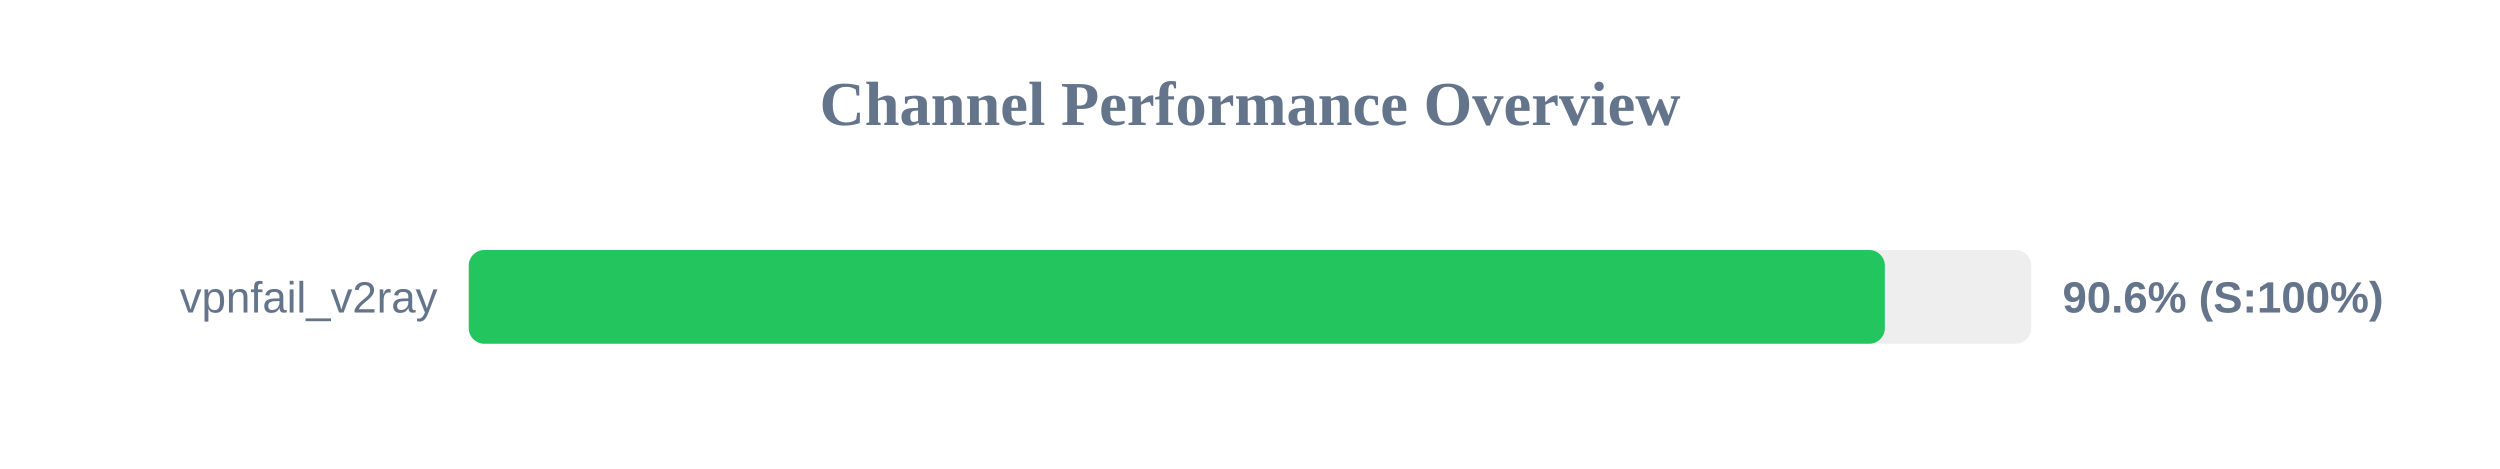
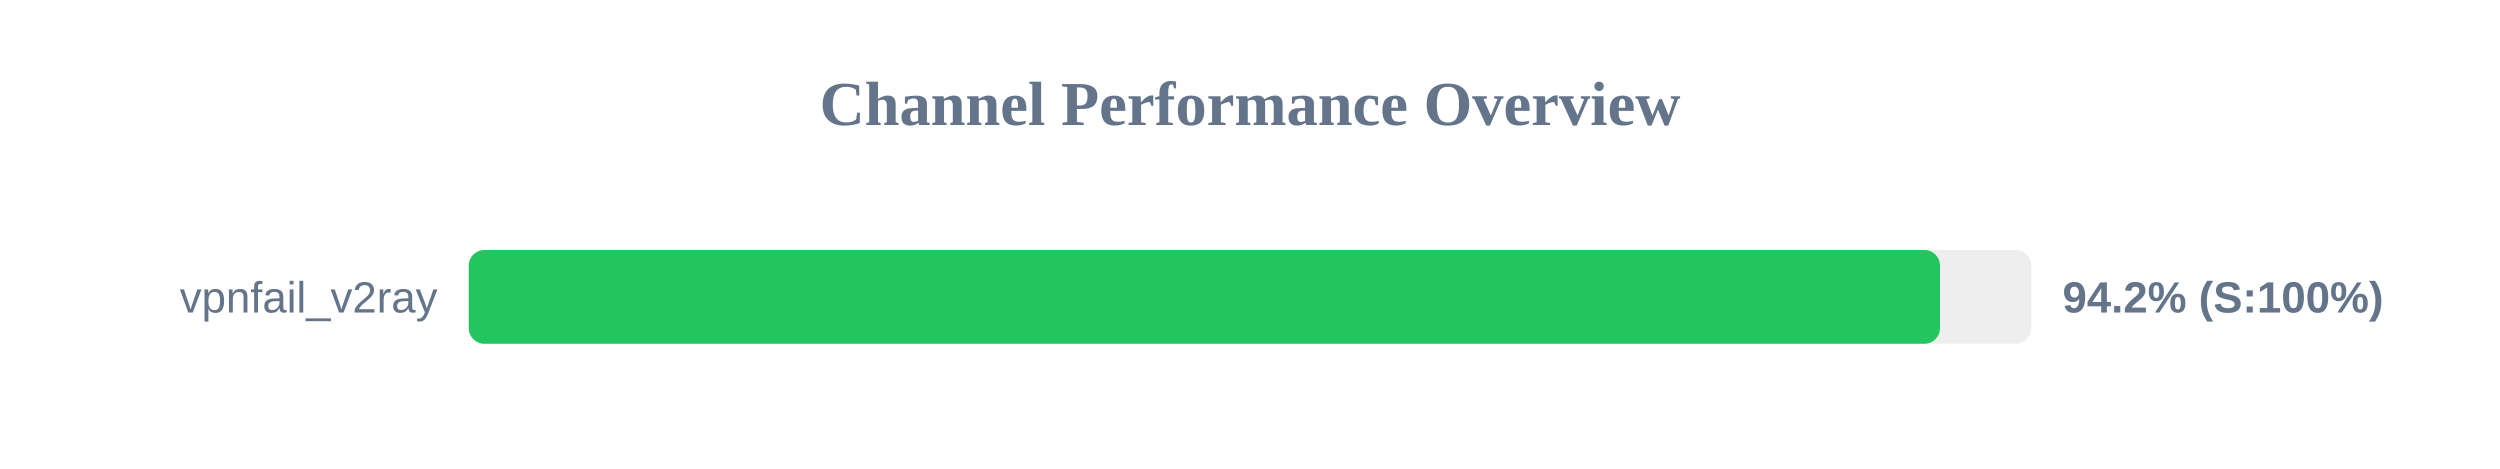
<svg xmlns="http://www.w3.org/2000/svg" width="800" height="150" version="1.1">
  <style>
        .row { font: 14px Arial; fill: #64748b; }
        .score { font: bold 14px Arial; fill: #64748b; }
    </style>
  <text x="400" y="40" text-anchor="middle" font-size="20px" font-weight="bold" fill="#64748b">Channel Performance Overview</text>
  <rect x="150" y="80" width="500" height="30" fill="#eee" rx="5" />
-   <rect x="150" y="80" width="453.15" height="30" fill="#22c55e" rx="5" />
+   <rect x="150" y="80" width="470.8" height="30" fill="#22c55e" rx="5" />
  <text x="140" y="100" text-anchor="end" class="row">vpnfail_v2ray</text>
-   <text x="660" y="100" text-anchor="start" class="score">90.6% (S:100%)</text>
+   <text x="660" y="100" text-anchor="start" class="score">94.2% (S:100%)</text>
</svg>
